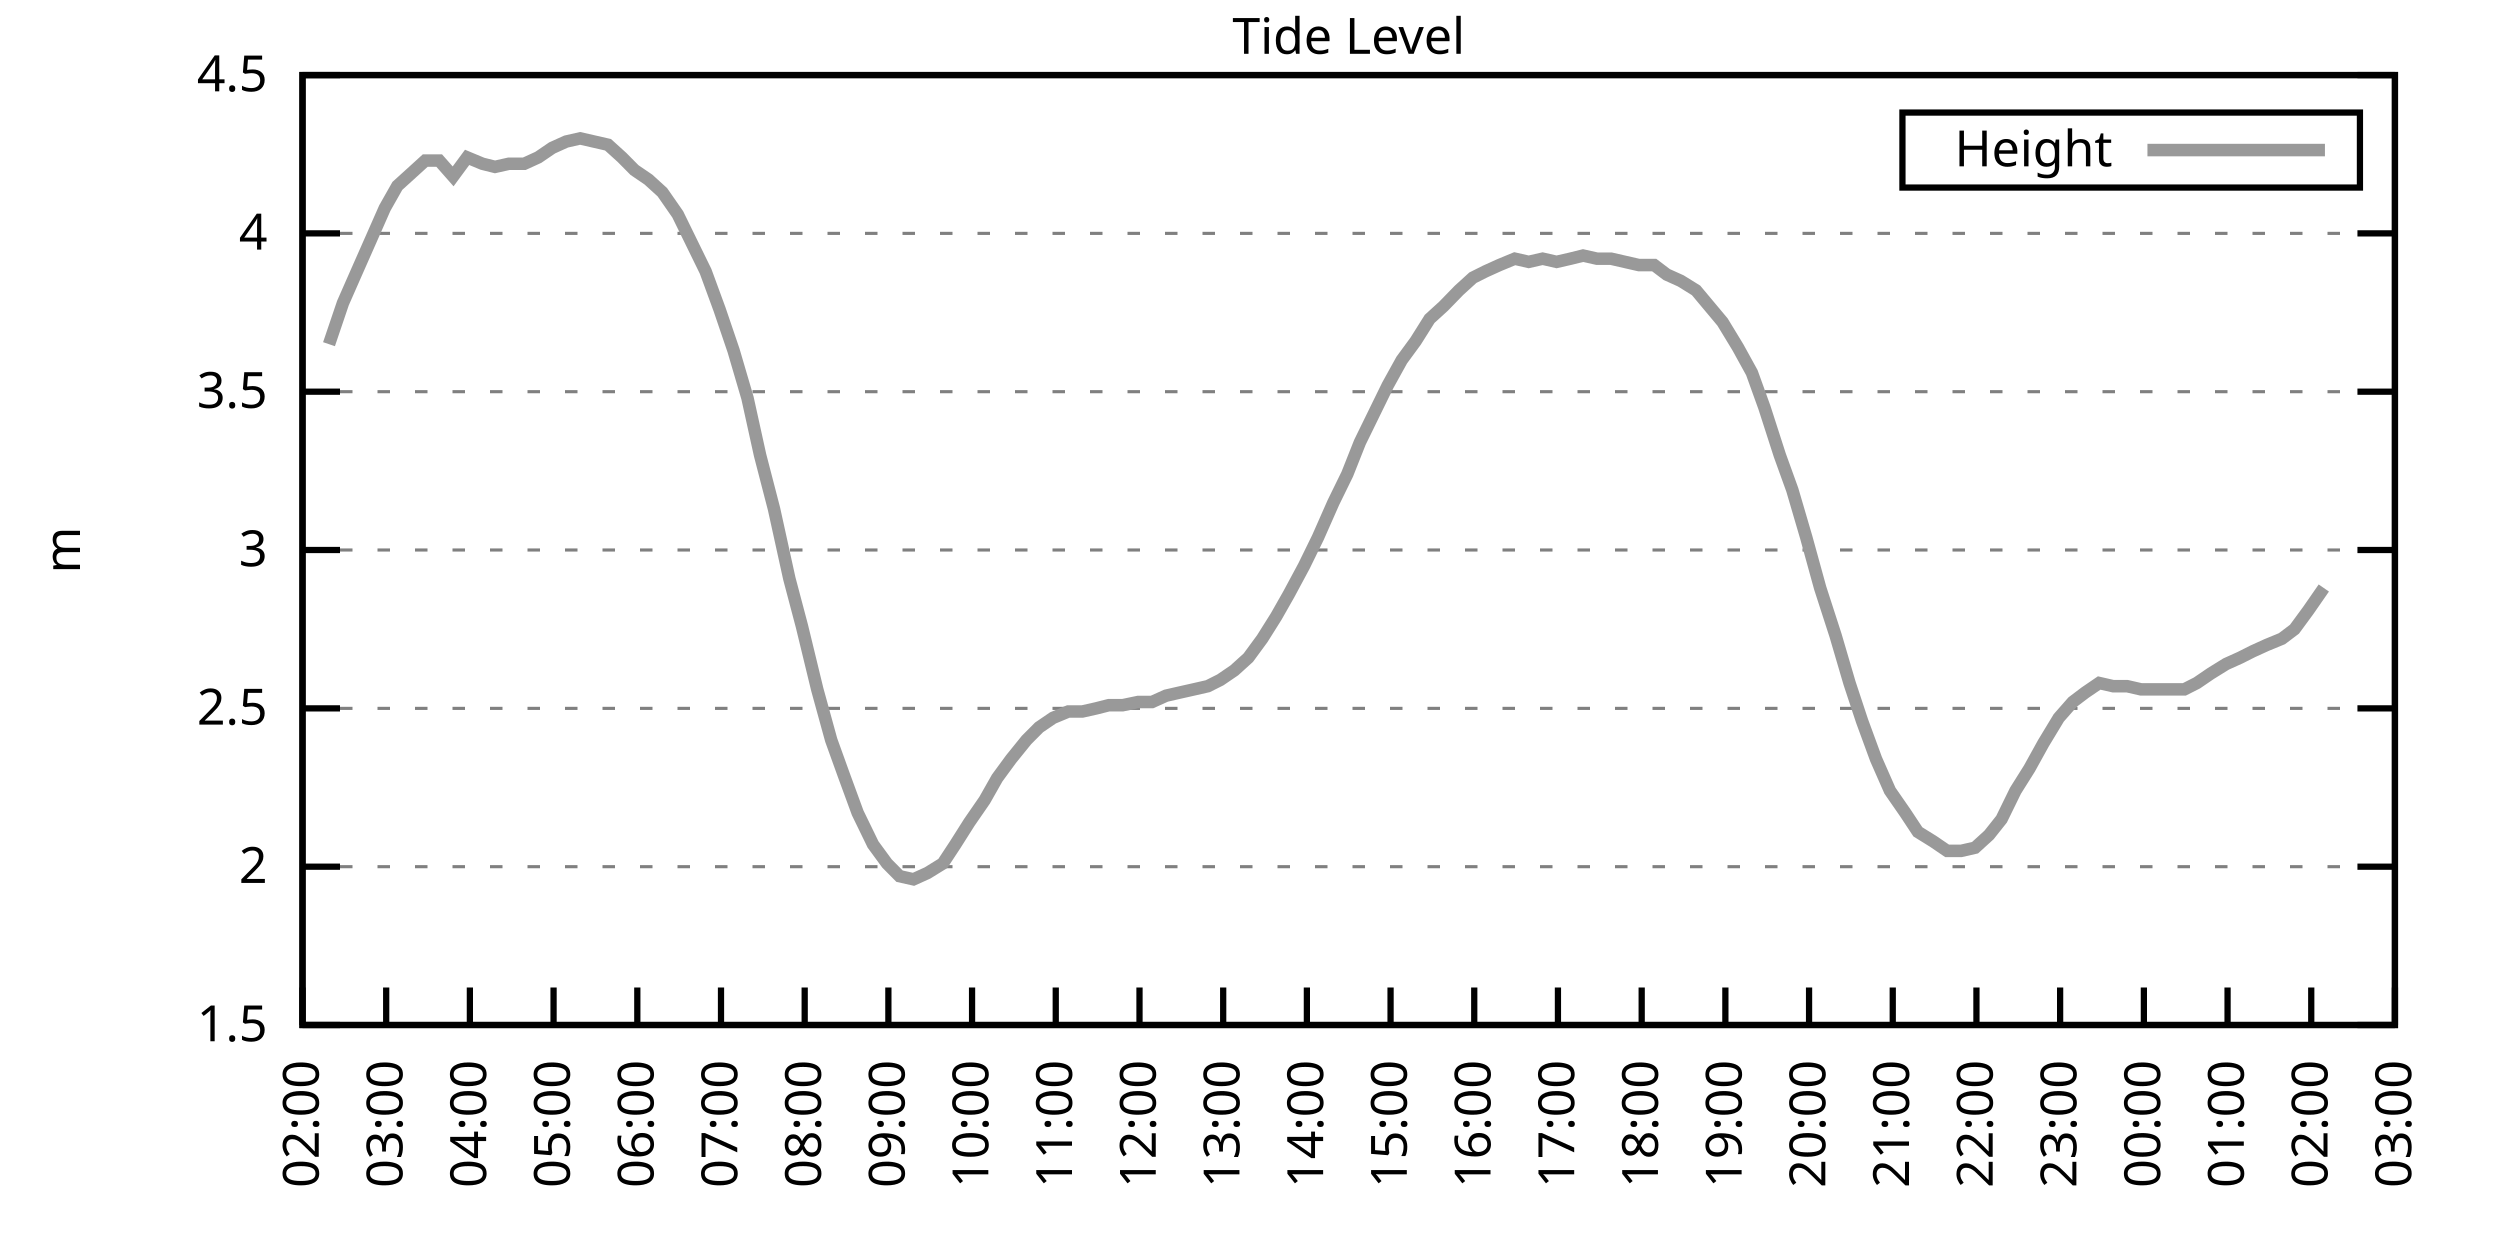
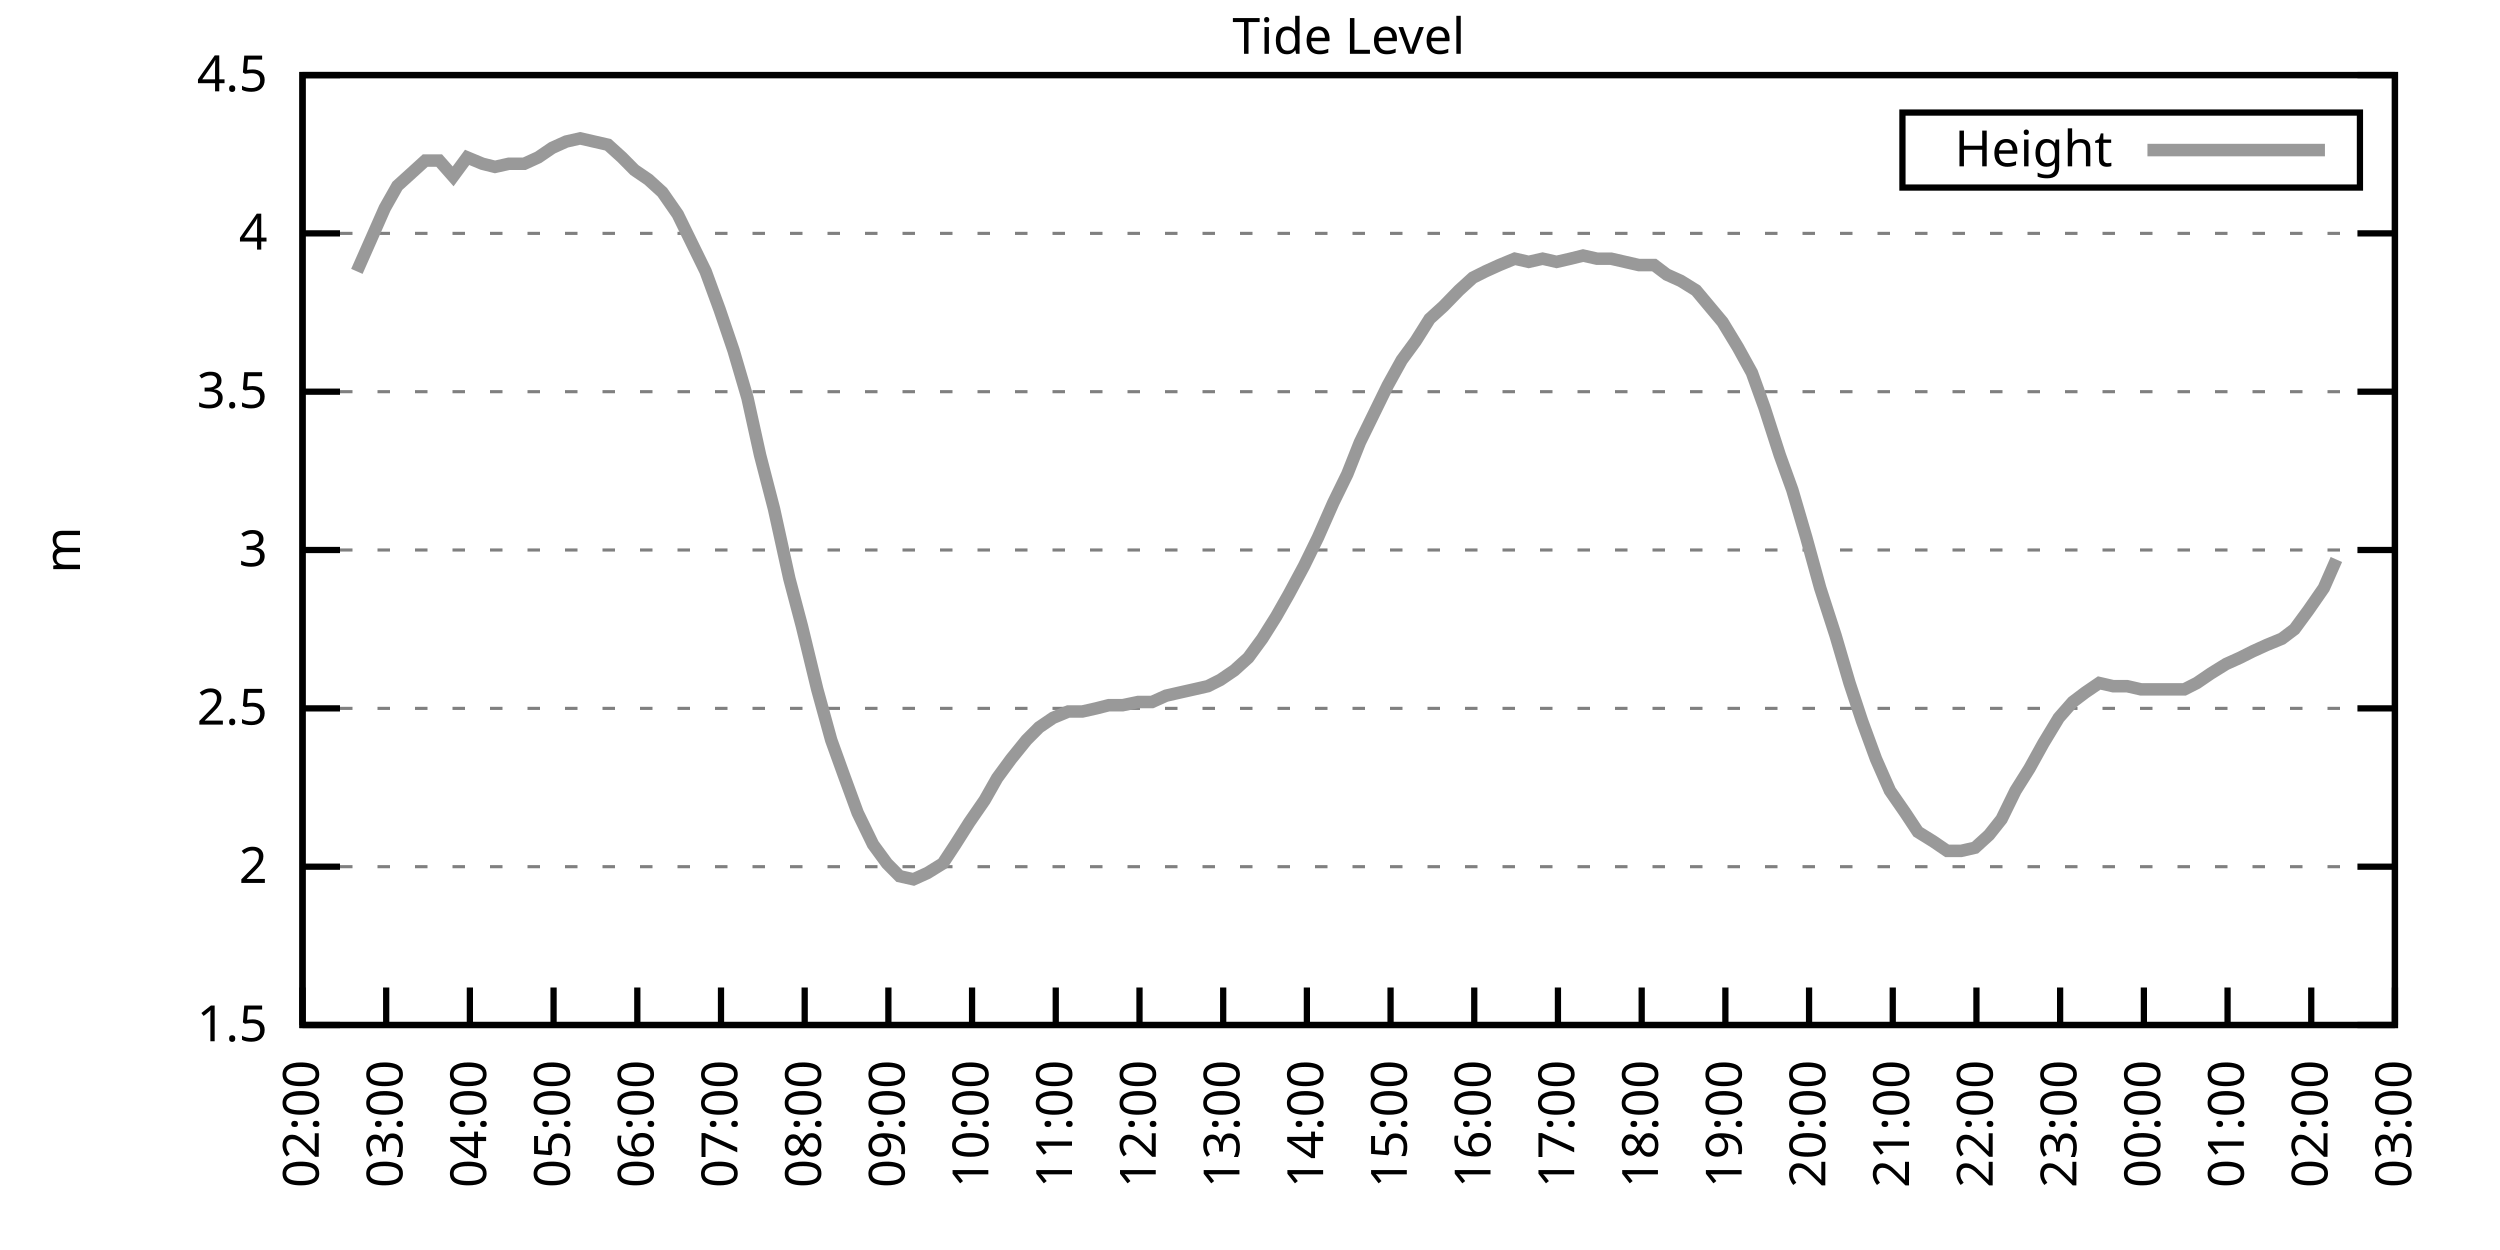
<svg xmlns="http://www.w3.org/2000/svg" xmlns:xlink="http://www.w3.org/1999/xlink" width="400" height="200" viewBox="0 0 400 200">
  <g id="gnuplot_canvas">
    <rect x="0" y="0" width="400" height="200" fill="none" />
    <defs>
      <circle id="gpDot" r="0.5" stroke-width="0.5" stroke="currentColor" />
      <path id="gpPt0" stroke-width="0.333" stroke="currentColor" d="M-1,0 h2 M0,-1 v2" />
      <path id="gpPt1" stroke-width="0.333" stroke="currentColor" d="M-1,-1 L1,1 M1,-1 L-1,1" />
      <path id="gpPt2" stroke-width="0.333" stroke="currentColor" d="M-1,0 L1,0 M0,-1 L0,1 M-1,-1 L1,1 M-1,1 L1,-1" />
      <rect id="gpPt3" stroke-width="0.333" stroke="currentColor" x="-1" y="-1" width="2" height="2" />
      <rect id="gpPt4" stroke-width="0.333" stroke="currentColor" fill="currentColor" x="-1" y="-1" width="2" height="2" />
      <circle id="gpPt5" stroke-width="0.333" stroke="currentColor" cx="0" cy="0" r="1" />
      <use xlink:href="#gpPt5" id="gpPt6" fill="currentColor" stroke="none" />
      <path id="gpPt7" stroke-width="0.333" stroke="currentColor" d="M0,-1.33 L-1.33,0.67 L1.33,0.67 z" />
      <use xlink:href="#gpPt7" id="gpPt8" fill="currentColor" stroke="none" />
      <use xlink:href="#gpPt7" id="gpPt9" stroke="currentColor" transform="rotate(180)" />
      <use xlink:href="#gpPt9" id="gpPt10" fill="currentColor" stroke="none" />
      <use xlink:href="#gpPt3" id="gpPt11" stroke="currentColor" transform="rotate(45)" />
      <use xlink:href="#gpPt11" id="gpPt12" fill="currentColor" stroke="none" />
      <path id="gpPt13" stroke-width="0.333" stroke="currentColor" d="M0,1.330 L1.265,0.411 L0.782,-1.067 L-0.782,-1.076 L-1.265,0.411 z" />
      <use xlink:href="#gpPt13" id="gpPt14" fill="currentColor" stroke="none" />
      <filter id="textbox" filterUnits="objectBoundingBox" x="0" y="0" height="1" width="1">
        <feFlood flood-color="white" flood-opacity="1" result="bgnd" />
        <feComposite in="SourceGraphic" in2="bgnd" operator="atop" />
      </filter>
      <filter id="greybox" filterUnits="objectBoundingBox" x="0" y="0" height="1" width="1">
        <feFlood flood-color="lightgrey" flood-opacity="1" result="grey" />
        <feComposite in="SourceGraphic" in2="grey" operator="atop" />
      </filter>
    </defs>
    <g fill="none" color="white" stroke="currentColor" stroke-width="1.00" stroke-linecap="butt" stroke-linejoin="miter">
</g>
    <g fill="none" color="black" stroke="currentColor" stroke-width="1.00" stroke-linecap="butt" stroke-linejoin="miter">
      <g stroke="none" shape-rendering="crispEdges">
        <polygon fill="rgb(255, 255, 255)" points="48.40,164.00 383.18,164.00 383.18,12.02 48.40,12.02 " />
      </g>
    </g>
    <g fill="none" color="black" stroke="currentColor" stroke-width="1.00" stroke-linecap="butt" stroke-linejoin="miter">
</g>
    <g fill="none" color="black" stroke="black" stroke-width="0.50" stroke-linecap="butt" stroke-linejoin="miter">
</g>
    <g fill="none" color="gray" stroke="currentColor" stroke-width="0.50" stroke-linecap="butt" stroke-linejoin="miter">
      <path stroke="gray" stroke-dasharray="2,4" class="gridline" d="M48.40,164.00 L383.19,164.00  " />
    </g>
    <g fill="none" color="gray" stroke="gray" stroke-width="1.00" stroke-linecap="butt" stroke-linejoin="miter">
</g>
    <g fill="none" color="black" stroke="currentColor" stroke-width="1.00" stroke-linecap="butt" stroke-linejoin="miter">
      <path stroke="black" d="M48.40,164.00 L54.40,164.00 M383.19,164.00 L377.19,164.00  " />
      <g transform="translate(42.80,166.60)" stroke="none" fill="black" font-family="Sans" font-size="8.00" text-anchor="end">
        <text>
          <tspan font-family="Sans"> 1.5</tspan>
        </text>
      </g>
    </g>
    <g fill="none" color="black" stroke="currentColor" stroke-width="1.00" stroke-linecap="butt" stroke-linejoin="miter">
</g>
    <g fill="none" color="black" stroke="black" stroke-width="0.50" stroke-linecap="butt" stroke-linejoin="miter">
</g>
    <g fill="none" color="gray" stroke="currentColor" stroke-width="0.50" stroke-linecap="butt" stroke-linejoin="miter">
      <path stroke="gray" stroke-dasharray="2,4" class="gridline" d="M48.40,138.67 L383.19,138.67  " />
    </g>
    <g fill="none" color="gray" stroke="gray" stroke-width="1.00" stroke-linecap="butt" stroke-linejoin="miter">
</g>
    <g fill="none" color="black" stroke="currentColor" stroke-width="1.00" stroke-linecap="butt" stroke-linejoin="miter">
      <path stroke="black" d="M48.40,138.67 L54.40,138.67 M383.19,138.67 L377.19,138.67  " />
      <g transform="translate(42.80,141.27)" stroke="none" fill="black" font-family="Sans" font-size="8.00" text-anchor="end">
        <text>
          <tspan font-family="Sans"> 2</tspan>
        </text>
      </g>
    </g>
    <g fill="none" color="black" stroke="currentColor" stroke-width="1.00" stroke-linecap="butt" stroke-linejoin="miter">
</g>
    <g fill="none" color="black" stroke="black" stroke-width="0.50" stroke-linecap="butt" stroke-linejoin="miter">
</g>
    <g fill="none" color="gray" stroke="currentColor" stroke-width="0.50" stroke-linecap="butt" stroke-linejoin="miter">
      <path stroke="gray" stroke-dasharray="2,4" class="gridline" d="M48.40,113.34 L383.19,113.34  " />
    </g>
    <g fill="none" color="gray" stroke="gray" stroke-width="1.00" stroke-linecap="butt" stroke-linejoin="miter">
</g>
    <g fill="none" color="black" stroke="currentColor" stroke-width="1.00" stroke-linecap="butt" stroke-linejoin="miter">
      <path stroke="black" d="M48.40,113.34 L54.40,113.34 M383.19,113.34 L377.19,113.34  " />
      <g transform="translate(42.80,115.94)" stroke="none" fill="black" font-family="Sans" font-size="8.00" text-anchor="end">
        <text>
          <tspan font-family="Sans"> 2.5</tspan>
        </text>
      </g>
    </g>
    <g fill="none" color="black" stroke="currentColor" stroke-width="1.00" stroke-linecap="butt" stroke-linejoin="miter">
</g>
    <g fill="none" color="black" stroke="black" stroke-width="0.50" stroke-linecap="butt" stroke-linejoin="miter">
</g>
    <g fill="none" color="gray" stroke="currentColor" stroke-width="0.50" stroke-linecap="butt" stroke-linejoin="miter">
      <path stroke="gray" stroke-dasharray="2,4" class="gridline" d="M48.40,88.00 L383.19,88.00  " />
    </g>
    <g fill="none" color="gray" stroke="gray" stroke-width="1.00" stroke-linecap="butt" stroke-linejoin="miter">
</g>
    <g fill="none" color="black" stroke="currentColor" stroke-width="1.00" stroke-linecap="butt" stroke-linejoin="miter">
      <path stroke="black" d="M48.40,88.00 L54.40,88.00 M383.19,88.00 L377.19,88.00  " />
      <g transform="translate(42.80,90.60)" stroke="none" fill="black" font-family="Sans" font-size="8.00" text-anchor="end">
        <text>
          <tspan font-family="Sans"> 3</tspan>
        </text>
      </g>
    </g>
    <g fill="none" color="black" stroke="currentColor" stroke-width="1.00" stroke-linecap="butt" stroke-linejoin="miter">
</g>
    <g fill="none" color="black" stroke="black" stroke-width="0.50" stroke-linecap="butt" stroke-linejoin="miter">
</g>
    <g fill="none" color="gray" stroke="currentColor" stroke-width="0.50" stroke-linecap="butt" stroke-linejoin="miter">
      <path stroke="gray" stroke-dasharray="2,4" class="gridline" d="M48.40,62.67 L383.19,62.67  " />
    </g>
    <g fill="none" color="gray" stroke="gray" stroke-width="1.00" stroke-linecap="butt" stroke-linejoin="miter">
</g>
    <g fill="none" color="black" stroke="currentColor" stroke-width="1.00" stroke-linecap="butt" stroke-linejoin="miter">
      <path stroke="black" d="M48.40,62.67 L54.40,62.67 M383.19,62.67 L377.19,62.67  " />
      <g transform="translate(42.80,65.27)" stroke="none" fill="black" font-family="Sans" font-size="8.00" text-anchor="end">
        <text>
          <tspan font-family="Sans"> 3.5</tspan>
        </text>
      </g>
    </g>
    <g fill="none" color="black" stroke="currentColor" stroke-width="1.00" stroke-linecap="butt" stroke-linejoin="miter">
</g>
    <g fill="none" color="black" stroke="black" stroke-width="0.50" stroke-linecap="butt" stroke-linejoin="miter">
</g>
    <g fill="none" color="gray" stroke="currentColor" stroke-width="0.50" stroke-linecap="butt" stroke-linejoin="miter">
      <path stroke="gray" stroke-dasharray="2,4" class="gridline" d="M48.40,37.34 L383.19,37.34  " />
    </g>
    <g fill="none" color="gray" stroke="gray" stroke-width="1.00" stroke-linecap="butt" stroke-linejoin="miter">
</g>
    <g fill="none" color="black" stroke="currentColor" stroke-width="1.00" stroke-linecap="butt" stroke-linejoin="miter">
      <path stroke="black" d="M48.40,37.34 L54.40,37.34 M383.19,37.34 L377.19,37.34  " />
      <g transform="translate(42.80,39.94)" stroke="none" fill="black" font-family="Sans" font-size="8.00" text-anchor="end">
        <text>
          <tspan font-family="Sans"> 4</tspan>
        </text>
      </g>
    </g>
    <g fill="none" color="black" stroke="currentColor" stroke-width="1.00" stroke-linecap="butt" stroke-linejoin="miter">
</g>
    <g fill="none" color="black" stroke="black" stroke-width="0.50" stroke-linecap="butt" stroke-linejoin="miter">
</g>
    <g fill="none" color="gray" stroke="currentColor" stroke-width="0.50" stroke-linecap="butt" stroke-linejoin="miter">
      <path stroke="gray" stroke-dasharray="2,4" class="gridline" d="M48.40,12.01 L383.19,12.01  " />
    </g>
    <g fill="none" color="gray" stroke="gray" stroke-width="1.00" stroke-linecap="butt" stroke-linejoin="miter">
</g>
    <g fill="none" color="black" stroke="currentColor" stroke-width="1.00" stroke-linecap="butt" stroke-linejoin="miter">
      <path stroke="black" d="M48.40,12.01 L54.40,12.01 M383.19,12.01 L377.19,12.01  " />
      <g transform="translate(42.80,14.61)" stroke="none" fill="black" font-family="Sans" font-size="8.00" text-anchor="end">
        <text>
          <tspan font-family="Sans"> 4.5</tspan>
        </text>
      </g>
    </g>
    <g fill="none" color="black" stroke="currentColor" stroke-width="1.00" stroke-linecap="butt" stroke-linejoin="miter">
      <path stroke="black" d="M48.40,164.00 L48.40,158.00  " />
      <g transform="translate(51.00,169.60) rotate(270.00)" stroke="none" fill="black" font-family="Sans" font-size="8.00" text-anchor="end">
        <text>
          <tspan font-family="Sans">02:00</tspan>
        </text>
      </g>
    </g>
    <g fill="none" color="black" stroke="currentColor" stroke-width="1.00" stroke-linecap="butt" stroke-linejoin="miter">
      <path stroke="black" d="M61.79,164.00 L61.79,158.00  " />
      <g transform="translate(64.39,169.60) rotate(270.00)" stroke="none" fill="black" font-family="Sans" font-size="8.00" text-anchor="end">
        <text>
          <tspan font-family="Sans">03:00</tspan>
        </text>
      </g>
    </g>
    <g fill="none" color="black" stroke="currentColor" stroke-width="1.00" stroke-linecap="butt" stroke-linejoin="miter">
      <path stroke="black" d="M75.18,164.00 L75.18,158.00  " />
      <g transform="translate(77.78,169.60) rotate(270.00)" stroke="none" fill="black" font-family="Sans" font-size="8.00" text-anchor="end">
        <text>
          <tspan font-family="Sans">04:00</tspan>
        </text>
      </g>
    </g>
    <g fill="none" color="black" stroke="currentColor" stroke-width="1.00" stroke-linecap="butt" stroke-linejoin="miter">
      <path stroke="black" d="M88.57,164.00 L88.57,158.00  " />
      <g transform="translate(91.17,169.60) rotate(270.00)" stroke="none" fill="black" font-family="Sans" font-size="8.00" text-anchor="end">
        <text>
          <tspan font-family="Sans">05:00</tspan>
        </text>
      </g>
    </g>
    <g fill="none" color="black" stroke="currentColor" stroke-width="1.00" stroke-linecap="butt" stroke-linejoin="miter">
      <path stroke="black" d="M101.97,164.00 L101.97,158.00  " />
      <g transform="translate(104.57,169.60) rotate(270.00)" stroke="none" fill="black" font-family="Sans" font-size="8.00" text-anchor="end">
        <text>
          <tspan font-family="Sans">06:00</tspan>
        </text>
      </g>
    </g>
    <g fill="none" color="black" stroke="currentColor" stroke-width="1.00" stroke-linecap="butt" stroke-linejoin="miter">
      <path stroke="black" d="M115.36,164.00 L115.36,158.00  " />
      <g transform="translate(117.96,169.60) rotate(270.00)" stroke="none" fill="black" font-family="Sans" font-size="8.00" text-anchor="end">
        <text>
          <tspan font-family="Sans">07:00</tspan>
        </text>
      </g>
    </g>
    <g fill="none" color="black" stroke="currentColor" stroke-width="1.00" stroke-linecap="butt" stroke-linejoin="miter">
      <path stroke="black" d="M128.75,164.00 L128.75,158.00  " />
      <g transform="translate(131.35,169.60) rotate(270.00)" stroke="none" fill="black" font-family="Sans" font-size="8.00" text-anchor="end">
        <text>
          <tspan font-family="Sans">08:00</tspan>
        </text>
      </g>
    </g>
    <g fill="none" color="black" stroke="currentColor" stroke-width="1.00" stroke-linecap="butt" stroke-linejoin="miter">
      <path stroke="black" d="M142.14,164.00 L142.14,158.00  " />
      <g transform="translate(144.74,169.60) rotate(270.00)" stroke="none" fill="black" font-family="Sans" font-size="8.00" text-anchor="end">
        <text>
          <tspan font-family="Sans">09:00</tspan>
        </text>
      </g>
    </g>
    <g fill="none" color="black" stroke="currentColor" stroke-width="1.00" stroke-linecap="butt" stroke-linejoin="miter">
      <path stroke="black" d="M155.53,164.00 L155.53,158.00  " />
      <g transform="translate(158.13,169.60) rotate(270.00)" stroke="none" fill="black" font-family="Sans" font-size="8.00" text-anchor="end">
        <text>
          <tspan font-family="Sans">10:00</tspan>
        </text>
      </g>
    </g>
    <g fill="none" color="black" stroke="currentColor" stroke-width="1.00" stroke-linecap="butt" stroke-linejoin="miter">
      <path stroke="black" d="M168.92,164.00 L168.92,158.00  " />
      <g transform="translate(171.52,169.60) rotate(270.00)" stroke="none" fill="black" font-family="Sans" font-size="8.00" text-anchor="end">
        <text>
          <tspan font-family="Sans">11:00</tspan>
        </text>
      </g>
    </g>
    <g fill="none" color="black" stroke="currentColor" stroke-width="1.00" stroke-linecap="butt" stroke-linejoin="miter">
      <path stroke="black" d="M182.32,164.00 L182.32,158.00  " />
      <g transform="translate(184.92,169.60) rotate(270.00)" stroke="none" fill="black" font-family="Sans" font-size="8.00" text-anchor="end">
        <text>
          <tspan font-family="Sans">12:00</tspan>
        </text>
      </g>
    </g>
    <g fill="none" color="black" stroke="currentColor" stroke-width="1.00" stroke-linecap="butt" stroke-linejoin="miter">
      <path stroke="black" d="M195.71,164.00 L195.71,158.00  " />
      <g transform="translate(198.31,169.60) rotate(270.00)" stroke="none" fill="black" font-family="Sans" font-size="8.00" text-anchor="end">
        <text>
          <tspan font-family="Sans">13:00</tspan>
        </text>
      </g>
    </g>
    <g fill="none" color="black" stroke="currentColor" stroke-width="1.00" stroke-linecap="butt" stroke-linejoin="miter">
      <path stroke="black" d="M209.10,164.00 L209.10,158.00  " />
      <g transform="translate(211.70,169.60) rotate(270.00)" stroke="none" fill="black" font-family="Sans" font-size="8.00" text-anchor="end">
        <text>
          <tspan font-family="Sans">14:00</tspan>
        </text>
      </g>
    </g>
    <g fill="none" color="black" stroke="currentColor" stroke-width="1.00" stroke-linecap="butt" stroke-linejoin="miter">
      <path stroke="black" d="M222.49,164.00 L222.49,158.00  " />
      <g transform="translate(225.09,169.60) rotate(270.00)" stroke="none" fill="black" font-family="Sans" font-size="8.00" text-anchor="end">
        <text>
          <tspan font-family="Sans">15:00</tspan>
        </text>
      </g>
    </g>
    <g fill="none" color="black" stroke="currentColor" stroke-width="1.00" stroke-linecap="butt" stroke-linejoin="miter">
      <path stroke="black" d="M235.88,164.00 L235.88,158.00  " />
      <g transform="translate(238.48,169.60) rotate(270.00)" stroke="none" fill="black" font-family="Sans" font-size="8.00" text-anchor="end">
        <text>
          <tspan font-family="Sans">16:00</tspan>
        </text>
      </g>
    </g>
    <g fill="none" color="black" stroke="currentColor" stroke-width="1.00" stroke-linecap="butt" stroke-linejoin="miter">
      <path stroke="black" d="M249.27,164.00 L249.27,158.00  " />
      <g transform="translate(251.87,169.60) rotate(270.00)" stroke="none" fill="black" font-family="Sans" font-size="8.00" text-anchor="end">
        <text>
          <tspan font-family="Sans">17:00</tspan>
        </text>
      </g>
    </g>
    <g fill="none" color="black" stroke="currentColor" stroke-width="1.00" stroke-linecap="butt" stroke-linejoin="miter">
      <path stroke="black" d="M262.67,164.00 L262.67,158.00  " />
      <g transform="translate(265.27,169.60) rotate(270.00)" stroke="none" fill="black" font-family="Sans" font-size="8.00" text-anchor="end">
        <text>
          <tspan font-family="Sans">18:00</tspan>
        </text>
      </g>
    </g>
    <g fill="none" color="black" stroke="currentColor" stroke-width="1.00" stroke-linecap="butt" stroke-linejoin="miter">
      <path stroke="black" d="M276.06,164.00 L276.06,158.00  " />
      <g transform="translate(278.66,169.60) rotate(270.00)" stroke="none" fill="black" font-family="Sans" font-size="8.00" text-anchor="end">
        <text>
          <tspan font-family="Sans">19:00</tspan>
        </text>
      </g>
    </g>
    <g fill="none" color="black" stroke="currentColor" stroke-width="1.00" stroke-linecap="butt" stroke-linejoin="miter">
      <path stroke="black" d="M289.45,164.00 L289.45,158.00  " />
      <g transform="translate(292.05,169.60) rotate(270.00)" stroke="none" fill="black" font-family="Sans" font-size="8.00" text-anchor="end">
        <text>
          <tspan font-family="Sans">20:00</tspan>
        </text>
      </g>
    </g>
    <g fill="none" color="black" stroke="currentColor" stroke-width="1.00" stroke-linecap="butt" stroke-linejoin="miter">
      <path stroke="black" d="M302.84,164.00 L302.84,158.00  " />
      <g transform="translate(305.44,169.60) rotate(270.00)" stroke="none" fill="black" font-family="Sans" font-size="8.00" text-anchor="end">
        <text>
          <tspan font-family="Sans">21:00</tspan>
        </text>
      </g>
    </g>
    <g fill="none" color="black" stroke="currentColor" stroke-width="1.00" stroke-linecap="butt" stroke-linejoin="miter">
      <path stroke="black" d="M316.23,164.00 L316.23,158.00  " />
      <g transform="translate(318.83,169.60) rotate(270.00)" stroke="none" fill="black" font-family="Sans" font-size="8.00" text-anchor="end">
        <text>
          <tspan font-family="Sans">22:00</tspan>
        </text>
      </g>
    </g>
    <g fill="none" color="black" stroke="currentColor" stroke-width="1.00" stroke-linecap="butt" stroke-linejoin="miter">
      <path stroke="black" d="M329.62,164.00 L329.62,158.00  " />
      <g transform="translate(332.22,169.60) rotate(270.00)" stroke="none" fill="black" font-family="Sans" font-size="8.00" text-anchor="end">
        <text>
          <tspan font-family="Sans">23:00</tspan>
        </text>
      </g>
    </g>
    <g fill="none" color="black" stroke="currentColor" stroke-width="1.00" stroke-linecap="butt" stroke-linejoin="miter">
      <path stroke="black" d="M343.02,164.00 L343.02,158.00  " />
      <g transform="translate(345.62,169.60) rotate(270.00)" stroke="none" fill="black" font-family="Sans" font-size="8.00" text-anchor="end">
        <text>
          <tspan font-family="Sans">00:00</tspan>
        </text>
      </g>
    </g>
    <g fill="none" color="black" stroke="currentColor" stroke-width="1.00" stroke-linecap="butt" stroke-linejoin="miter">
      <path stroke="black" d="M356.41,164.00 L356.41,158.00  " />
      <g transform="translate(359.01,169.60) rotate(270.00)" stroke="none" fill="black" font-family="Sans" font-size="8.00" text-anchor="end">
        <text>
          <tspan font-family="Sans">01:00</tspan>
        </text>
      </g>
    </g>
    <g fill="none" color="black" stroke="currentColor" stroke-width="1.00" stroke-linecap="butt" stroke-linejoin="miter">
      <path stroke="black" d="M369.80,164.00 L369.80,158.00  " />
      <g transform="translate(372.40,169.60) rotate(270.00)" stroke="none" fill="black" font-family="Sans" font-size="8.00" text-anchor="end">
        <text>
          <tspan font-family="Sans">02:00</tspan>
        </text>
      </g>
    </g>
    <g fill="none" color="black" stroke="currentColor" stroke-width="1.00" stroke-linecap="butt" stroke-linejoin="miter">
      <path stroke="black" d="M383.19,164.00 L383.19,158.00  " />
      <g transform="translate(385.79,169.60) rotate(270.00)" stroke="none" fill="black" font-family="Sans" font-size="8.00" text-anchor="end">
        <text>
          <tspan font-family="Sans">03:00</tspan>
        </text>
      </g>
    </g>
    <g fill="none" color="black" stroke="currentColor" stroke-width="1.00" stroke-linecap="butt" stroke-linejoin="miter">
</g>
    <g fill="none" color="black" stroke="currentColor" stroke-width="1.00" stroke-linecap="butt" stroke-linejoin="miter">
      <path stroke="black" d="M48.40,12.01 L48.40,164.00 L383.19,164.00 L383.19,12.01 L48.40,12.01 Z  " />
    </g>
    <g fill="none" color="black" stroke="currentColor" stroke-width="1.00" stroke-linecap="butt" stroke-linejoin="miter">
</g>
    <g fill="none" color="black" stroke="currentColor" stroke-width="1.00" stroke-linecap="butt" stroke-linejoin="miter">
      <path stroke="black" d="M304.39,30.01 L304.39,18.01 L377.59,18.01 L377.59,30.01 L304.39,30.01 Z  " />
    </g>
    <g id="Tide_level_plot_1">
      <g fill="none" color="white" stroke="black" stroke-width="2.00" stroke-linecap="butt" stroke-linejoin="miter">
</g>
      <g fill="none" color="black" stroke="currentColor" stroke-width="2.00" stroke-linecap="butt" stroke-linejoin="miter">
        <g transform="translate(337.99,26.61)" stroke="none" fill="black" font-family="Sans" font-size="8.00" text-anchor="end">
          <text>
            <tspan font-family="Sans">Height</tspan>
          </text>
        </g>
      </g>
      <g fill="none" color="black" stroke="currentColor" stroke-width="2.00" stroke-linecap="butt" stroke-linejoin="miter">
-         <path stroke="rgb(153, 153, 153)" d="M343.59,24.01 L371.99,24.01 M52.64,55.07 L54.87,48.49 L57.10,43.42 L59.34,38.35 L61.57,33.29 L63.58,29.74   L65.81,27.72 L68.04,25.69 L70.27,25.69 L72.50,28.22 L74.74,25.18 L77.19,26.20 L79.20,26.70 L81.43,26.20   L83.89,26.20 L86.12,25.18 L88.35,23.66 L90.58,22.65 L92.82,22.14 L95.05,22.65 L97.28,23.16 L99.51,25.18   L101.52,27.21 L103.75,28.73 L105.98,30.76 L108.44,34.30 L110.67,38.86 L112.90,43.42 L115.13,49.50 L117.37,56.09   L119.60,63.69 L121.61,72.81 L123.84,81.42 L126.29,92.56 L128.30,100.16 L130.76,110.30 L132.99,118.40 L135.00,123.98   L137.23,130.06 L139.69,135.12 L141.92,138.16 L143.93,140.19 L146.16,140.69 L148.39,139.68 L150.85,138.16 L152.85,135.12   L155.09,131.58 L157.54,128.03 L159.55,124.48 L161.78,121.44 L164.24,118.40 L166.25,116.38 L168.48,114.86 L170.93,113.84   L173.17,113.84 L175.40,113.34 L177.41,112.83 L179.64,112.83 L182.09,112.32 L184.32,112.32 L186.56,111.31 L188.79,110.80   L191.02,110.30 L193.25,109.79 L195.26,108.78 L197.49,107.26 L199.73,105.23 L201.96,102.19 L204.19,98.64 L206.20,95.10   L208.65,90.54 L210.88,85.98 L213.34,80.41 L215.57,75.85 L217.58,70.78 L219.81,66.22 L222.04,61.66 L224.28,57.61   L226.51,54.57 L228.74,51.02 L230.97,48.99 L233.43,46.46 L235.66,44.43 L237.67,43.42 L239.90,42.41 L242.36,41.39   L244.59,41.90 L246.82,41.39 L249.05,41.90 L251.28,41.39 L253.29,40.89 L255.52,41.39 L257.76,41.39 L259.99,41.90   L262.22,42.41 L264.67,42.41 L266.68,43.93 L268.92,44.94 L271.37,46.46 L275.61,51.53 L278.07,55.58 L280.30,59.63   L282.31,65.21 L284.76,72.81 L286.77,78.38 L289.00,85.98 L291.23,94.08 L293.69,101.68 L295.92,109.28 L297.93,115.36   L300.16,121.44 L302.39,126.51 L304.85,130.06 L306.86,133.10 L309.31,134.62 L311.54,136.14 L313.78,136.14 L316.01,135.63   L318.24,133.60 L320.25,131.07 L322.48,126.51 L324.71,122.96 L326.95,118.91 L329.40,114.86 L331.63,112.32 L333.64,110.80   L335.87,109.28 L338.10,109.79 L340.34,109.79 L342.57,110.30 L345.02,110.30 L347.26,110.30 L349.49,110.30 L351.50,109.28   L353.73,107.76 L356.18,106.24 L358.42,105.23 L360.42,104.22 L362.66,103.20 L365.11,102.19 L367.12,100.67 L369.35,97.63   L371.81,94.08  " />
+         <path stroke="rgb(153, 153, 153)" d="M343.59,24.01 L371.99,24.01 M57.10,43.42 L59.34,38.35 L61.57,33.29 L63.58,29.74 L65.81,27.72 L68.04,25.69   L70.27,25.69 L72.50,28.22 L74.74,25.18 L77.19,26.20 L79.20,26.70 L81.43,26.20 L83.89,26.20 L86.12,25.18   L88.35,23.66 L90.58,22.65 L92.82,22.14 L95.05,22.65 L97.28,23.16 L99.51,25.18 L101.52,27.21 L103.75,28.73   L105.98,30.76 L108.44,34.30 L110.67,38.86 L112.90,43.42 L115.13,49.50 L117.37,56.09 L119.60,63.69 L121.61,72.81   L123.84,81.42 L126.29,92.56 L128.30,100.16 L130.76,110.30 L132.99,118.40 L135.00,123.98 L137.23,130.06 L139.69,135.12   L141.92,138.16 L143.93,140.19 L146.16,140.69 L148.39,139.68 L150.85,138.16 L152.85,135.12 L155.09,131.58 L157.54,128.03   L159.55,124.48 L161.78,121.44 L164.24,118.40 L166.25,116.38 L168.48,114.86 L170.93,113.84 L173.17,113.84 L175.40,113.34   L177.41,112.83 L179.64,112.83 L182.09,112.32 L184.32,112.32 L186.56,111.31 L188.79,110.80 L191.02,110.30 L193.25,109.79   L195.26,108.78 L197.49,107.26 L199.73,105.23 L201.96,102.19 L204.19,98.64 L206.20,95.10 L208.65,90.54 L210.88,85.98   L213.34,80.41 L215.57,75.85 L217.58,70.78 L219.81,66.22 L222.04,61.66 L224.28,57.61 L226.51,54.57 L228.74,51.02   L230.97,48.99 L233.43,46.46 L235.66,44.43 L237.67,43.42 L239.90,42.41 L242.36,41.39 L244.59,41.90 L246.82,41.39   L249.05,41.90 L251.28,41.39 L253.29,40.89 L255.52,41.39 L257.76,41.39 L259.99,41.90 L262.22,42.41 L264.67,42.41   L266.68,43.93 L268.92,44.94 L271.37,46.46 L275.61,51.53 L278.07,55.58 L280.30,59.63 L282.31,65.21 L284.76,72.81   L286.77,78.38 L289.00,85.98 L291.23,94.08 L293.69,101.68 L295.92,109.28 L297.93,115.36 L300.16,121.44 L302.39,126.51   L304.85,130.06 L306.86,133.10 L309.31,134.62 L311.54,136.14 L313.78,136.14 L316.01,135.63 L318.24,133.60 L320.25,131.07   L322.48,126.51 L324.71,122.96 L326.95,118.91 L329.40,114.86 L331.63,112.32 L333.64,110.80 L335.87,109.28 L338.10,109.79   L340.34,109.79 L342.57,110.30 L345.02,110.30 L347.26,110.30 L349.49,110.30 L351.50,109.28 L353.73,107.76 L356.18,106.24   L358.42,105.23 L360.42,104.22 L362.66,103.20 L365.11,102.19 L367.12,100.67 L369.35,97.63 L371.81,94.08 L373.82,89.52    " />
      </g>
    </g>
    <g fill="none" color="black" stroke="currentColor" stroke-width="2.00" stroke-linecap="butt" stroke-linejoin="miter">
</g>
    <g fill="none" color="black" stroke="black" stroke-width="1.00" stroke-linecap="butt" stroke-linejoin="miter">
</g>
    <g fill="none" color="black" stroke="currentColor" stroke-width="1.00" stroke-linecap="butt" stroke-linejoin="miter">
      <path stroke="black" d="M48.40,12.01 L48.40,164.00 L383.19,164.00 L383.19,12.01 L48.40,12.01 Z  " />
      <g transform="translate(12.80,88.01) rotate(270.00)" stroke="none" fill="black" font-family="Sans" font-size="8.00" text-anchor="middle">
        <text>
          <tspan font-family="Sans">m</tspan>
        </text>
      </g>
    </g>
    <g fill="none" color="black" stroke="currentColor" stroke-width="1.00" stroke-linecap="butt" stroke-linejoin="miter">
</g>
    <g fill="none" color="black" stroke="currentColor" stroke-width="1.00" stroke-linecap="butt" stroke-linejoin="miter">
      <g transform="translate(215.79,8.61)" stroke="none" fill="black" font-family="Sans" font-size="8.00" text-anchor="middle">
        <text>
          <tspan font-family="Sans">Tide Level</tspan>
        </text>
      </g>
    </g>
    <g fill="none" color="black" stroke="currentColor" stroke-width="1.00" stroke-linecap="butt" stroke-linejoin="miter">
</g>
  </g>
</svg>
